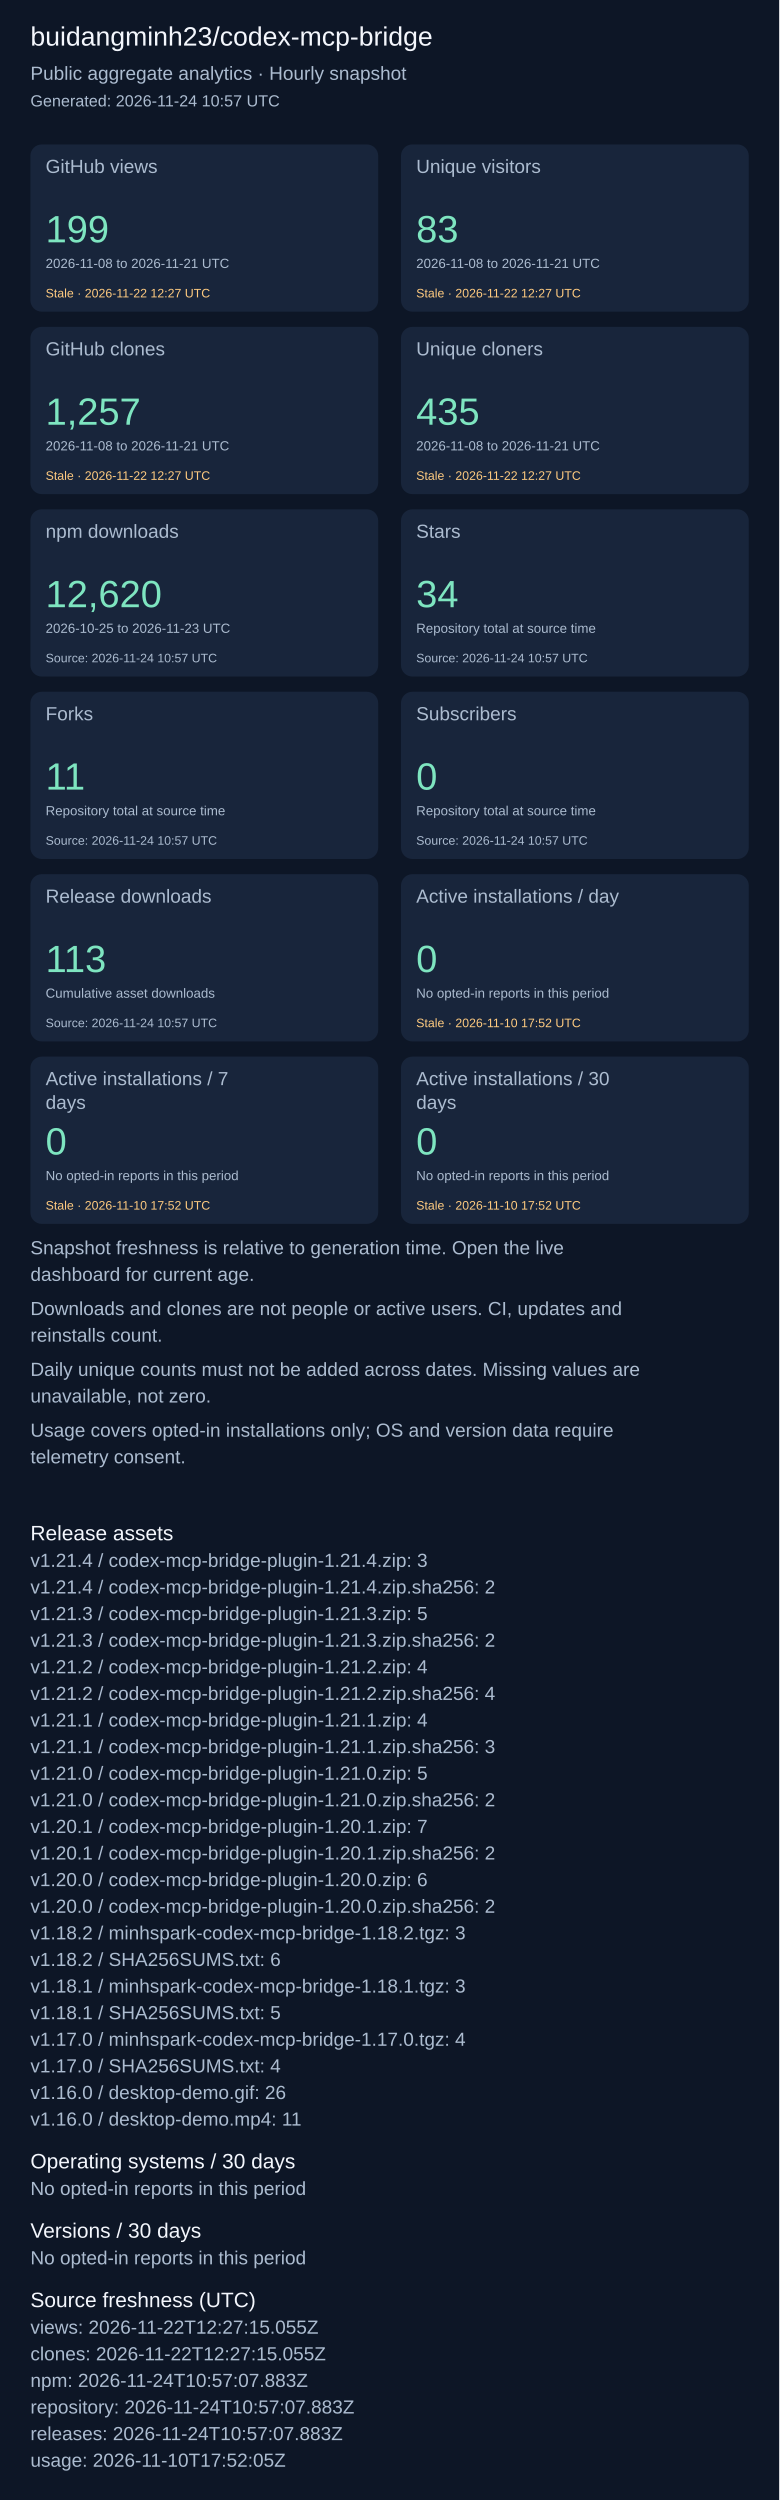
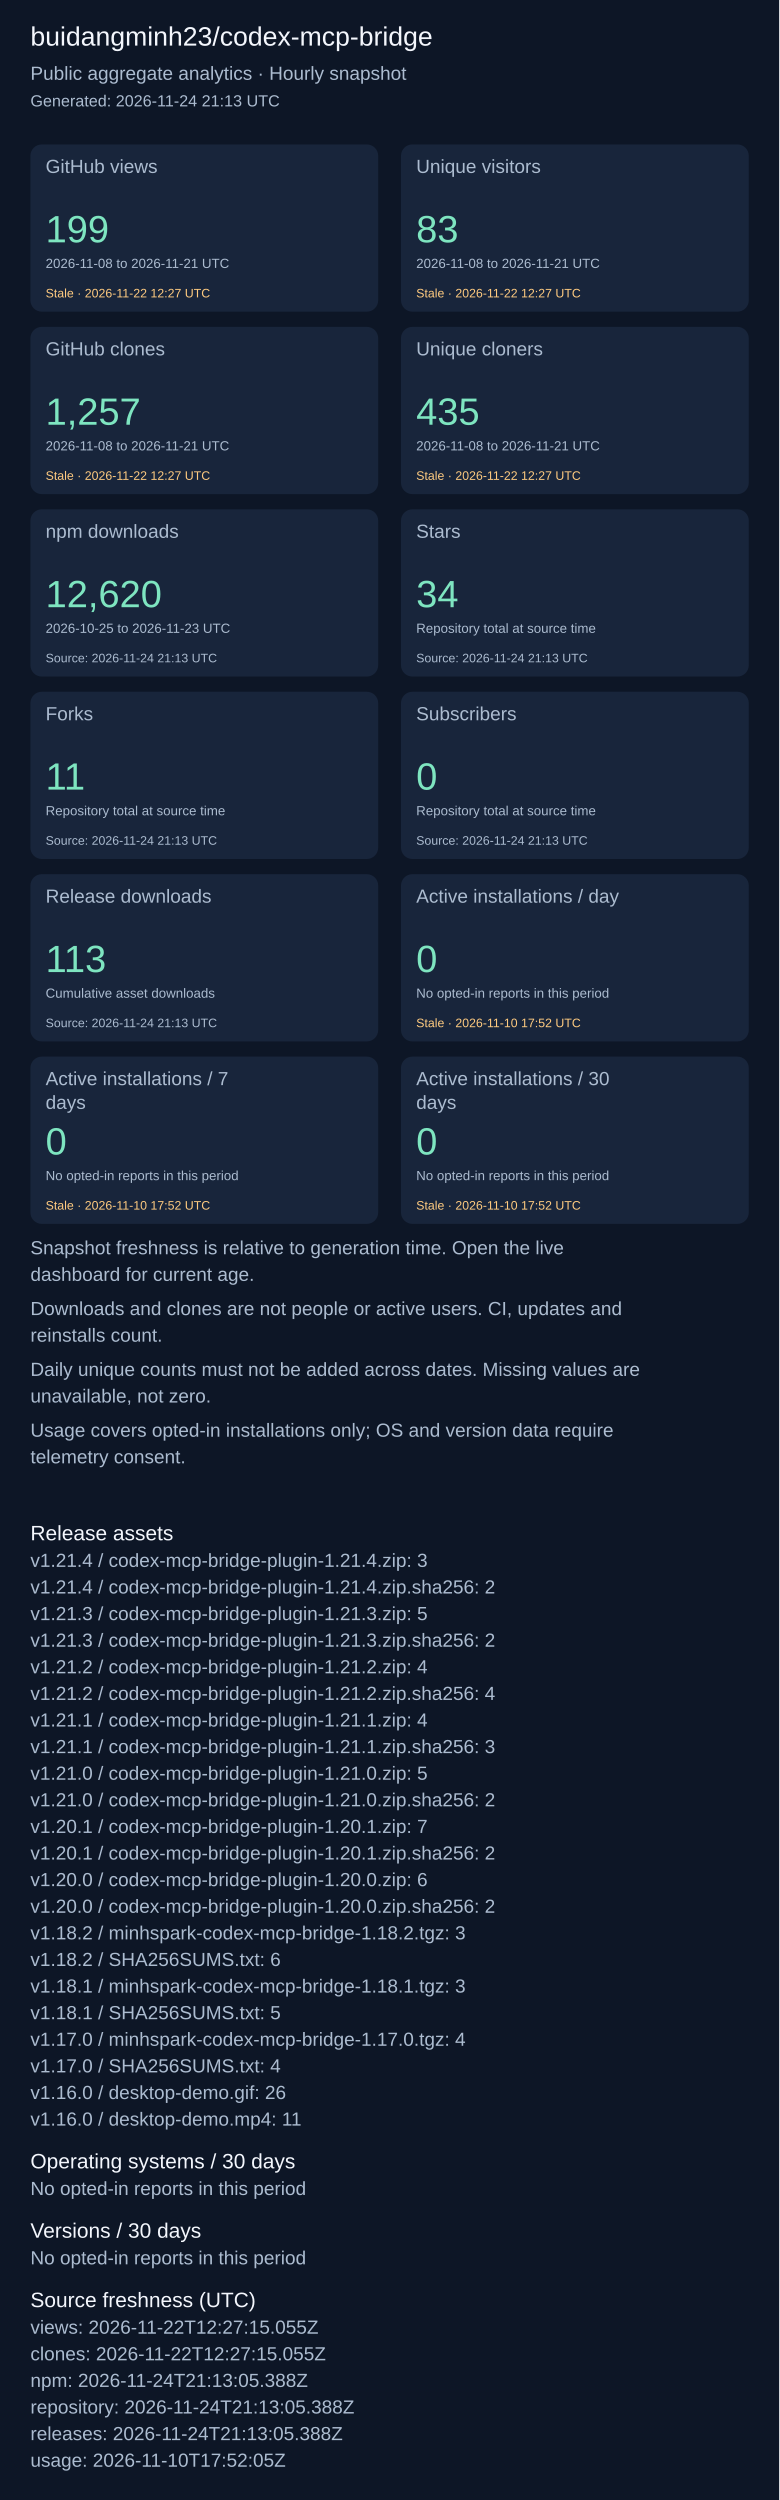
<svg xmlns="http://www.w3.org/2000/svg" width="820" height="2631" viewBox="0 0 820 2631" role="img" aria-label="Repository aggregate analytics">
  <rect width="100%" height="100%" fill="#0d1626" />
  <g font-family="Arial, sans-serif">
    <text x="32" y="48" font-size="28" fill="#f4f7fd">buidangminh23/codex-mcp-bridge</text>
    <text x="32" y="84" font-size="20" fill="#acbcd0">Public aggregate analytics · Hourly snapshot</text>
-     <text x="32" y="112" font-size="17" fill="#acbcd0">Generated: 2026-11-24 10:57 UTC</text>
+     <text x="32" y="112" font-size="17" fill="#acbcd0">Generated: 2026-11-24 21:13 UTC</text>
    <rect x="32" y="152" width="366" height="176" rx="12" fill="#18253b" />
    <text x="48" y="182" font-size="20" fill="#acbcd0">GitHub views</text>
    <text x="48" y="255" font-size="40" fill="#7ee5c0">199</text>
    <text x="48" y="282" font-size="14" fill="#acbcd0">2026-11-08 to 2026-11-21 UTC</text>
    <text x="48" y="313" font-size="13" fill="#ffcb80">Stale · 2026-11-22 12:27 UTC</text>
    <rect x="422" y="152" width="366" height="176" rx="12" fill="#18253b" />
    <text x="438" y="182" font-size="20" fill="#acbcd0">Unique visitors</text>
    <text x="438" y="255" font-size="40" fill="#7ee5c0">83</text>
    <text x="438" y="282" font-size="14" fill="#acbcd0">2026-11-08 to 2026-11-21 UTC</text>
    <text x="438" y="313" font-size="13" fill="#ffcb80">Stale · 2026-11-22 12:27 UTC</text>
    <rect x="32" y="344" width="366" height="176" rx="12" fill="#18253b" />
    <text x="48" y="374" font-size="20" fill="#acbcd0">GitHub clones</text>
    <text x="48" y="447" font-size="40" fill="#7ee5c0">1,257</text>
    <text x="48" y="474" font-size="14" fill="#acbcd0">2026-11-08 to 2026-11-21 UTC</text>
    <text x="48" y="505" font-size="13" fill="#ffcb80">Stale · 2026-11-22 12:27 UTC</text>
    <rect x="422" y="344" width="366" height="176" rx="12" fill="#18253b" />
    <text x="438" y="374" font-size="20" fill="#acbcd0">Unique cloners</text>
    <text x="438" y="447" font-size="40" fill="#7ee5c0">435</text>
    <text x="438" y="474" font-size="14" fill="#acbcd0">2026-11-08 to 2026-11-21 UTC</text>
    <text x="438" y="505" font-size="13" fill="#ffcb80">Stale · 2026-11-22 12:27 UTC</text>
    <rect x="32" y="536" width="366" height="176" rx="12" fill="#18253b" />
    <text x="48" y="566" font-size="20" fill="#acbcd0">npm downloads</text>
    <text x="48" y="639" font-size="40" fill="#7ee5c0">12,620</text>
    <text x="48" y="666" font-size="14" fill="#acbcd0">2026-10-25 to 2026-11-23 UTC</text>
-     <text x="48" y="697" font-size="13" fill="#acbcd0">Source: 2026-11-24 10:57 UTC</text>
+     <text x="48" y="697" font-size="13" fill="#acbcd0">Source: 2026-11-24 21:13 UTC</text>
    <rect x="422" y="536" width="366" height="176" rx="12" fill="#18253b" />
    <text x="438" y="566" font-size="20" fill="#acbcd0">Stars</text>
    <text x="438" y="639" font-size="40" fill="#7ee5c0">34</text>
    <text x="438" y="666" font-size="14" fill="#acbcd0">Repository total at source time</text>
-     <text x="438" y="697" font-size="13" fill="#acbcd0">Source: 2026-11-24 10:57 UTC</text>
+     <text x="438" y="697" font-size="13" fill="#acbcd0">Source: 2026-11-24 21:13 UTC</text>
    <rect x="32" y="728" width="366" height="176" rx="12" fill="#18253b" />
    <text x="48" y="758" font-size="20" fill="#acbcd0">Forks</text>
    <text x="48" y="831" font-size="40" fill="#7ee5c0">11</text>
    <text x="48" y="858" font-size="14" fill="#acbcd0">Repository total at source time</text>
-     <text x="48" y="889" font-size="13" fill="#acbcd0">Source: 2026-11-24 10:57 UTC</text>
+     <text x="48" y="889" font-size="13" fill="#acbcd0">Source: 2026-11-24 21:13 UTC</text>
    <rect x="422" y="728" width="366" height="176" rx="12" fill="#18253b" />
    <text x="438" y="758" font-size="20" fill="#acbcd0">Subscribers</text>
    <text x="438" y="831" font-size="40" fill="#7ee5c0">0</text>
    <text x="438" y="858" font-size="14" fill="#acbcd0">Repository total at source time</text>
-     <text x="438" y="889" font-size="13" fill="#acbcd0">Source: 2026-11-24 10:57 UTC</text>
+     <text x="438" y="889" font-size="13" fill="#acbcd0">Source: 2026-11-24 21:13 UTC</text>
    <rect x="32" y="920" width="366" height="176" rx="12" fill="#18253b" />
    <text x="48" y="950" font-size="20" fill="#acbcd0">Release downloads</text>
    <text x="48" y="1023" font-size="40" fill="#7ee5c0">113</text>
    <text x="48" y="1050" font-size="14" fill="#acbcd0">Cumulative asset downloads</text>
-     <text x="48" y="1081" font-size="13" fill="#acbcd0">Source: 2026-11-24 10:57 UTC</text>
+     <text x="48" y="1081" font-size="13" fill="#acbcd0">Source: 2026-11-24 21:13 UTC</text>
    <rect x="422" y="920" width="366" height="176" rx="12" fill="#18253b" />
    <text x="438" y="950" font-size="20" fill="#acbcd0">Active installations / day</text>
    <text x="438" y="1023" font-size="40" fill="#7ee5c0">0</text>
    <text x="438" y="1050" font-size="14" fill="#acbcd0">No opted-in reports in this period</text>
    <text x="438" y="1081" font-size="13" fill="#ffcb80">Stale · 2026-11-10 17:52 UTC</text>
    <rect x="32" y="1112" width="366" height="176" rx="12" fill="#18253b" />
    <text x="48" y="1142" font-size="20" fill="#acbcd0">Active installations / 7</text>
    <text x="48" y="1167" font-size="20" fill="#acbcd0">days</text>
    <text x="48" y="1215" font-size="40" fill="#7ee5c0">0</text>
    <text x="48" y="1242" font-size="14" fill="#acbcd0">No opted-in reports in this period</text>
    <text x="48" y="1273" font-size="13" fill="#ffcb80">Stale · 2026-11-10 17:52 UTC</text>
    <rect x="422" y="1112" width="366" height="176" rx="12" fill="#18253b" />
    <text x="438" y="1142" font-size="20" fill="#acbcd0">Active installations / 30</text>
    <text x="438" y="1167" font-size="20" fill="#acbcd0">days</text>
    <text x="438" y="1215" font-size="40" fill="#7ee5c0">0</text>
    <text x="438" y="1242" font-size="14" fill="#acbcd0">No opted-in reports in this period</text>
    <text x="438" y="1273" font-size="13" fill="#ffcb80">Stale · 2026-11-10 17:52 UTC</text>
    <text x="32" y="1320" font-size="20" fill="#acbcd0">Snapshot freshness is relative to generation time. Open the live</text>
    <text x="32" y="1348" font-size="20" fill="#acbcd0">dashboard for current age.</text>
    <text x="32" y="1384" font-size="20" fill="#acbcd0">Downloads and clones are not people or active users. CI, updates and</text>
    <text x="32" y="1412" font-size="20" fill="#acbcd0">reinstalls count.</text>
    <text x="32" y="1448" font-size="20" fill="#acbcd0">Daily unique counts must not be added across dates. Missing values are</text>
    <text x="32" y="1476" font-size="20" fill="#acbcd0">unavailable, not zero.</text>
    <text x="32" y="1512" font-size="20" fill="#acbcd0">Usage covers opted-in installations only; OS and version data require</text>
    <text x="32" y="1540" font-size="20" fill="#acbcd0">telemetry consent.</text>
    <text x="32" y="1621" font-size="22" fill="#f4f7fd">Release assets</text>
    <text x="32" y="1649" font-size="20" fill="#acbcd0">v1.21.4 / codex-mcp-bridge-plugin-1.21.4.zip: 3</text>
    <text x="32" y="1677" font-size="20" fill="#acbcd0">v1.21.4 / codex-mcp-bridge-plugin-1.21.4.zip.sha256: 2</text>
    <text x="32" y="1705" font-size="20" fill="#acbcd0">v1.21.3 / codex-mcp-bridge-plugin-1.21.3.zip: 5</text>
    <text x="32" y="1733" font-size="20" fill="#acbcd0">v1.21.3 / codex-mcp-bridge-plugin-1.21.3.zip.sha256: 2</text>
    <text x="32" y="1761" font-size="20" fill="#acbcd0">v1.21.2 / codex-mcp-bridge-plugin-1.21.2.zip: 4</text>
    <text x="32" y="1789" font-size="20" fill="#acbcd0">v1.21.2 / codex-mcp-bridge-plugin-1.21.2.zip.sha256: 4</text>
    <text x="32" y="1817" font-size="20" fill="#acbcd0">v1.21.1 / codex-mcp-bridge-plugin-1.21.1.zip: 4</text>
    <text x="32" y="1845" font-size="20" fill="#acbcd0">v1.21.1 / codex-mcp-bridge-plugin-1.21.1.zip.sha256: 3</text>
    <text x="32" y="1873" font-size="20" fill="#acbcd0">v1.21.0 / codex-mcp-bridge-plugin-1.21.0.zip: 5</text>
    <text x="32" y="1901" font-size="20" fill="#acbcd0">v1.21.0 / codex-mcp-bridge-plugin-1.21.0.zip.sha256: 2</text>
    <text x="32" y="1929" font-size="20" fill="#acbcd0">v1.20.1 / codex-mcp-bridge-plugin-1.20.1.zip: 7</text>
    <text x="32" y="1957" font-size="20" fill="#acbcd0">v1.20.1 / codex-mcp-bridge-plugin-1.20.1.zip.sha256: 2</text>
    <text x="32" y="1985" font-size="20" fill="#acbcd0">v1.20.0 / codex-mcp-bridge-plugin-1.20.0.zip: 6</text>
    <text x="32" y="2013" font-size="20" fill="#acbcd0">v1.20.0 / codex-mcp-bridge-plugin-1.20.0.zip.sha256: 2</text>
    <text x="32" y="2041" font-size="20" fill="#acbcd0">v1.18.2 / minhspark-codex-mcp-bridge-1.18.2.tgz: 3</text>
    <text x="32" y="2069" font-size="20" fill="#acbcd0">v1.18.2 / SHA256SUMS.txt: 6</text>
    <text x="32" y="2097" font-size="20" fill="#acbcd0">v1.18.1 / minhspark-codex-mcp-bridge-1.18.1.tgz: 3</text>
    <text x="32" y="2125" font-size="20" fill="#acbcd0">v1.18.1 / SHA256SUMS.txt: 5</text>
    <text x="32" y="2153" font-size="20" fill="#acbcd0">v1.17.0 / minhspark-codex-mcp-bridge-1.17.0.tgz: 4</text>
    <text x="32" y="2181" font-size="20" fill="#acbcd0">v1.17.0 / SHA256SUMS.txt: 4</text>
    <text x="32" y="2209" font-size="20" fill="#acbcd0">v1.16.0 / desktop-demo.gif: 26</text>
    <text x="32" y="2237" font-size="20" fill="#acbcd0">v1.16.0 / desktop-demo.mp4: 11</text>
    <text x="32" y="2282" font-size="22" fill="#f4f7fd">Operating systems / 30 days</text>
    <text x="32" y="2310" font-size="20" fill="#acbcd0">No opted-in reports in this period</text>
    <text x="32" y="2355" font-size="22" fill="#f4f7fd">Versions / 30 days</text>
    <text x="32" y="2383" font-size="20" fill="#acbcd0">No opted-in reports in this period</text>
    <text x="32" y="2428" font-size="22" fill="#f4f7fd">Source freshness (UTC)</text>
    <text x="32" y="2456" font-size="20" fill="#acbcd0">views: 2026-11-22T12:27:15.055Z</text>
    <text x="32" y="2484" font-size="20" fill="#acbcd0">clones: 2026-11-22T12:27:15.055Z</text>
-     <text x="32" y="2512" font-size="20" fill="#acbcd0">npm: 2026-11-24T10:57:07.883Z</text>
-     <text x="32" y="2540" font-size="20" fill="#acbcd0">repository: 2026-11-24T10:57:07.883Z</text>
-     <text x="32" y="2568" font-size="20" fill="#acbcd0">releases: 2026-11-24T10:57:07.883Z</text>
+     <text x="32" y="2512" font-size="20" fill="#acbcd0">npm: 2026-11-24T21:13:05.388Z</text>
+     <text x="32" y="2540" font-size="20" fill="#acbcd0">repository: 2026-11-24T21:13:05.388Z</text>
+     <text x="32" y="2568" font-size="20" fill="#acbcd0">releases: 2026-11-24T21:13:05.388Z</text>
    <text x="32" y="2596" font-size="20" fill="#acbcd0">usage: 2026-11-10T17:52:05Z</text>
  </g>
</svg>
